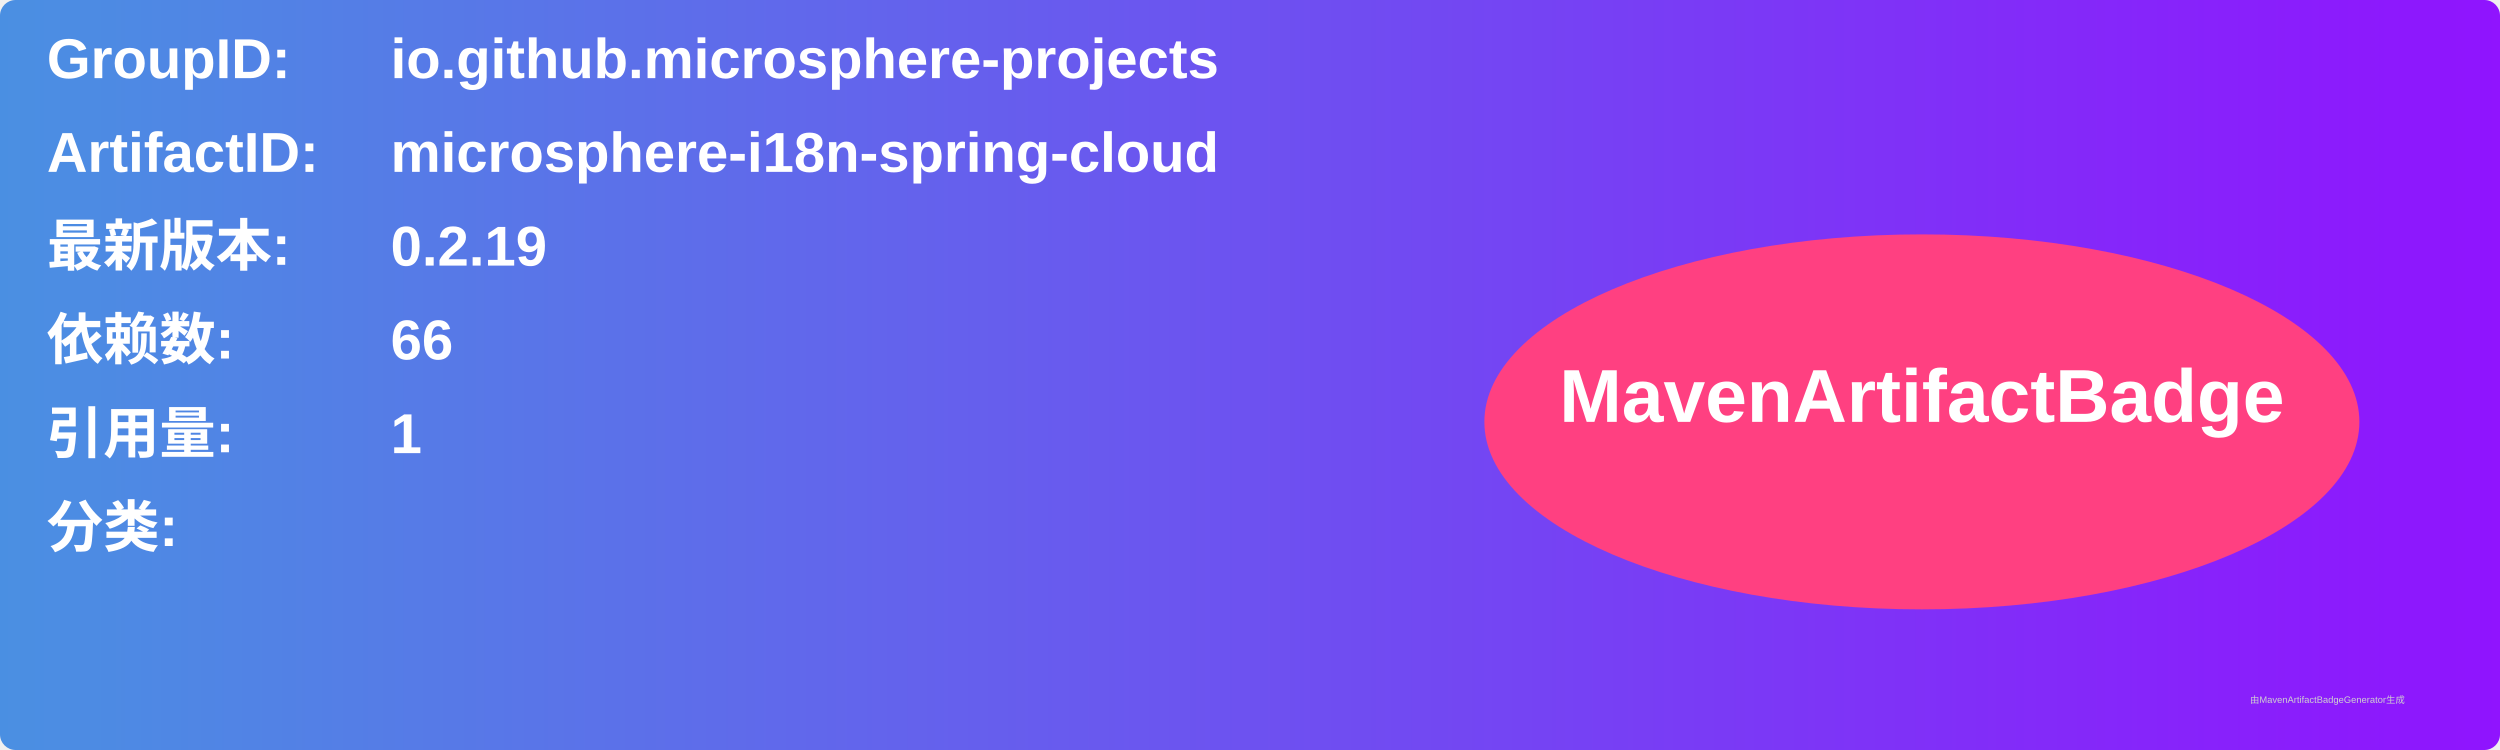
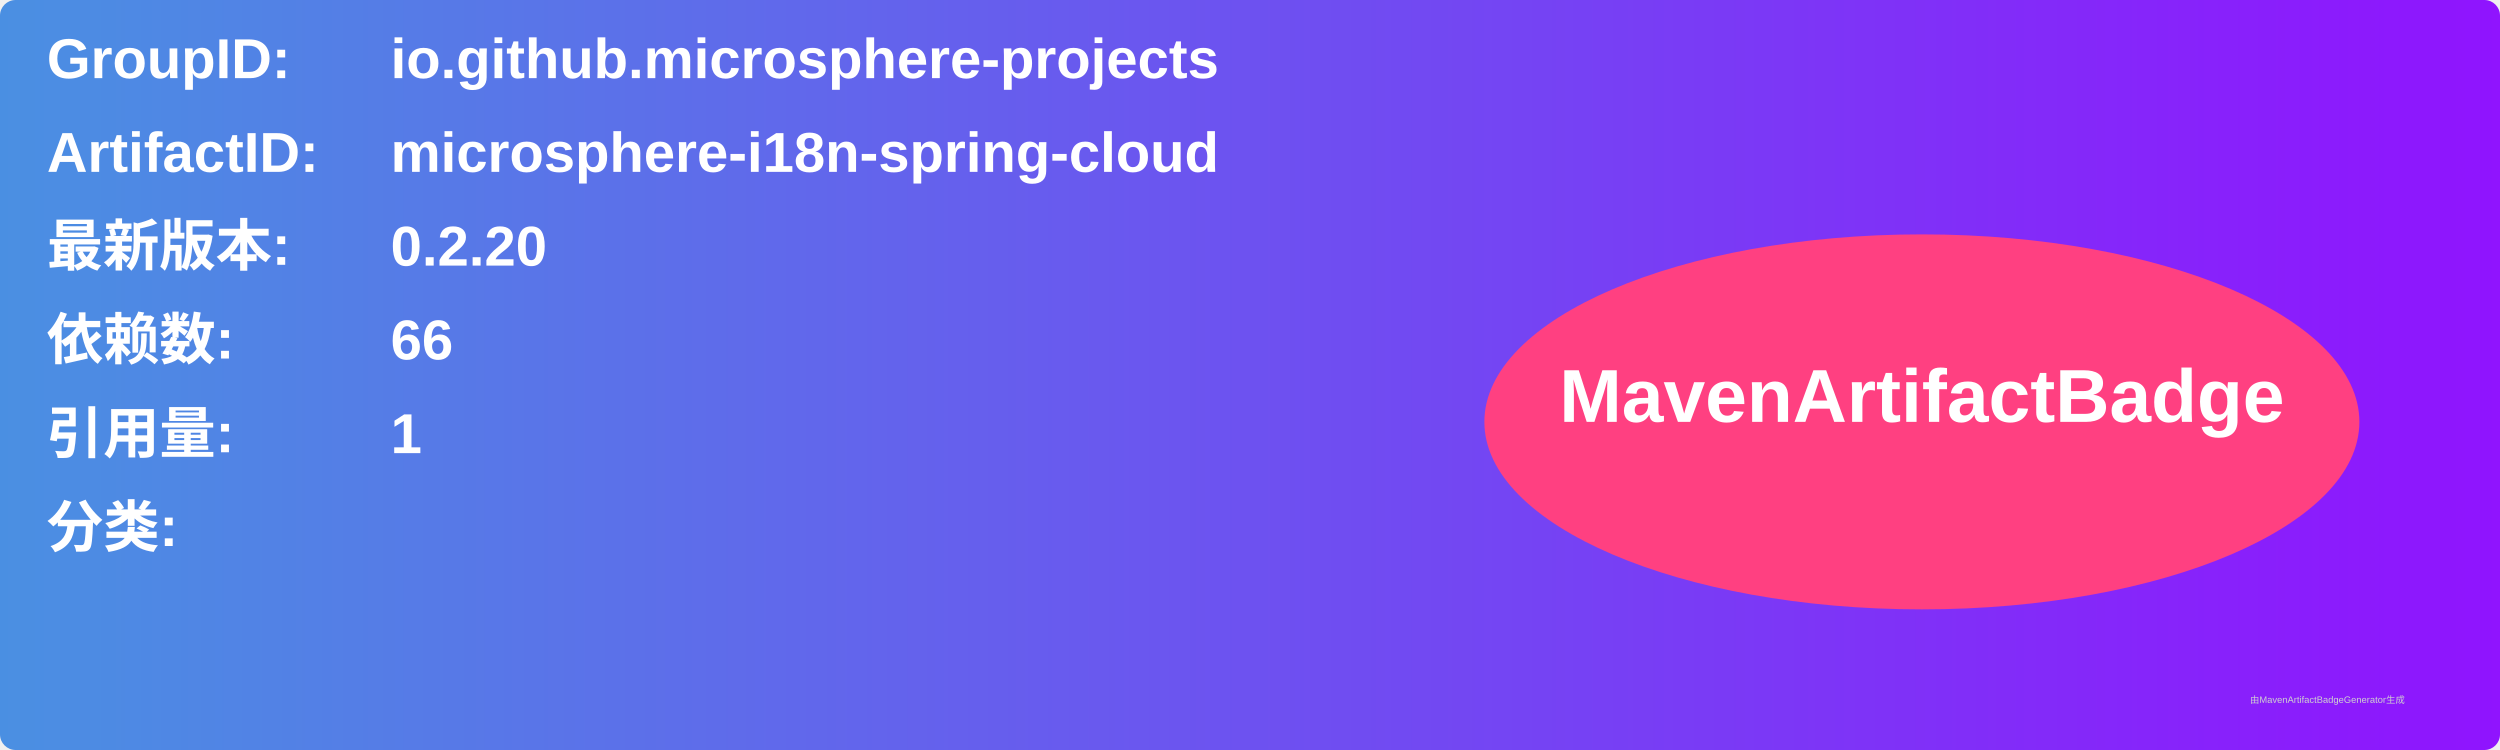
<svg xmlns="http://www.w3.org/2000/svg" width="800" height="240" viewBox="0 0 800 240">
  <linearGradient id="grad" x1="0%" y1="0%" x2="100%" y2="0%">
    <stop offset="0%" stop-color="#4a90e2" />
    <stop offset="100%" stop-color="#9013fe" />
  </linearGradient>
  <rect width="100%" height="100%" rx="5" ry="5" fill="url(#grad)" />
  <g transform="translate(15, 15)">
    <text x="0" y="10" font-family="Arial" font-size="18" fill="white" font-weight="bold" width="260">GroupID:</text>
    <text x="110" y="10" font-family="Arial" font-size="18" fill="white" font-weight="bold" width="460">io.github.microsphere-projects</text>
    <text x="0" y="40" font-family="Arial" font-size="18" fill="white" font-weight="bold" width="260">ArtifactID:</text>
    <text x="110" y="40" font-family="Arial" font-size="18" fill="white" font-weight="bold" width="460">microsphere-i18n-spring-cloud</text>
    <text x="0" y="70" font-family="Arial" font-size="18" fill="white" font-weight="bold">最新版本:</text>
    <text x="110" y="70" font-family="Arial" font-size="18" fill="white" font-weight="bold">
-       <tspan font-weight="bold">0.2.19</tspan>
+       <tspan font-weight="bold">0.2.20</tspan>
    </text>
    <text x="0" y="100" font-family="Arial" font-size="18" fill="white" font-weight="bold">依赖数: </text>
    <text x="110" y="100" font-family="Arial" font-size="18" fill="white">
      <tspan font-weight="bold">66</tspan>
    </text>
    <text x="0" y="130" font-family="Arial" font-size="18" fill="white" font-weight="bold">引用量: </text>
    <text x="110" y="130" font-family="Arial" font-size="18" fill="white">
      <tspan font-weight="bold">1</tspan>
    </text>
    <text x="0" y="160" font-family="Arial" font-size="18" fill="white" font-weight="bold">分类:</text>
    <text x="10" y="190" font-family="Arial" font-size="10" fill="white">
      <tspan font-weight="bold" />
    </text>
    <ellipse cx="600" cy="120" rx="140" ry="60" fill="#ff4081" />
    <text x="600" y="120" text-anchor="middle" font-family="Arial" font-size="24" fill="white" font-weight="bold">MavenArtifactBadge</text>
  </g>
  <text x="720" y="225" font-family="Arial" font-size="3" fill="#d0d0d0">由MavenArtifactBadgeGenerator生成</text>
</svg>
